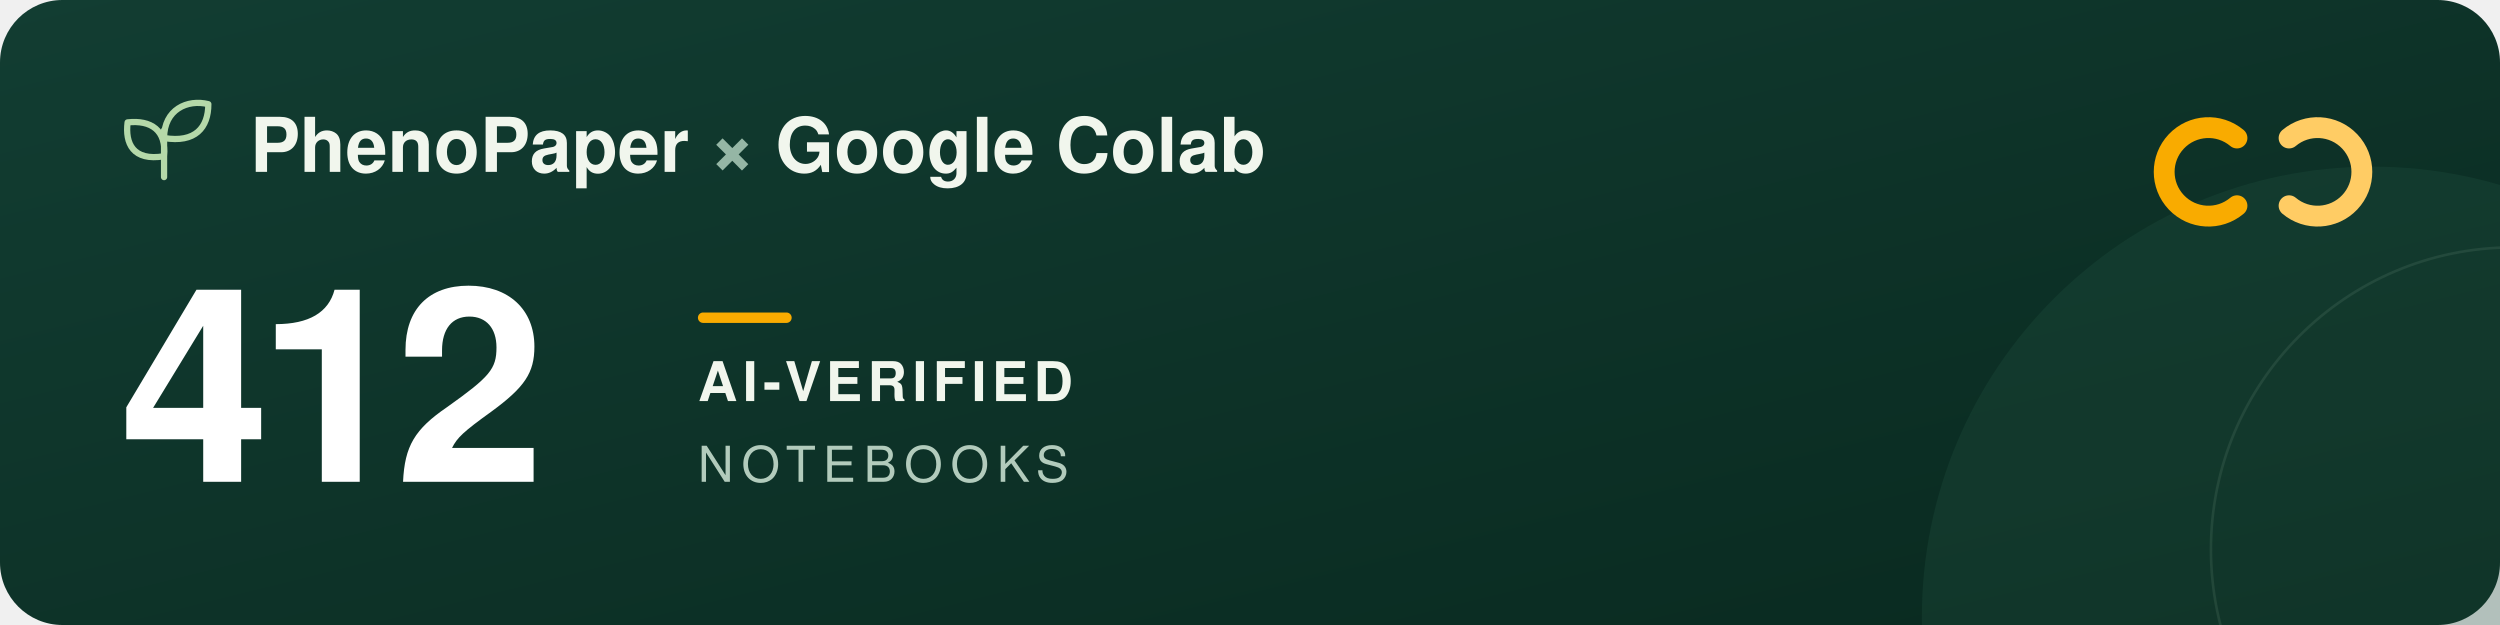
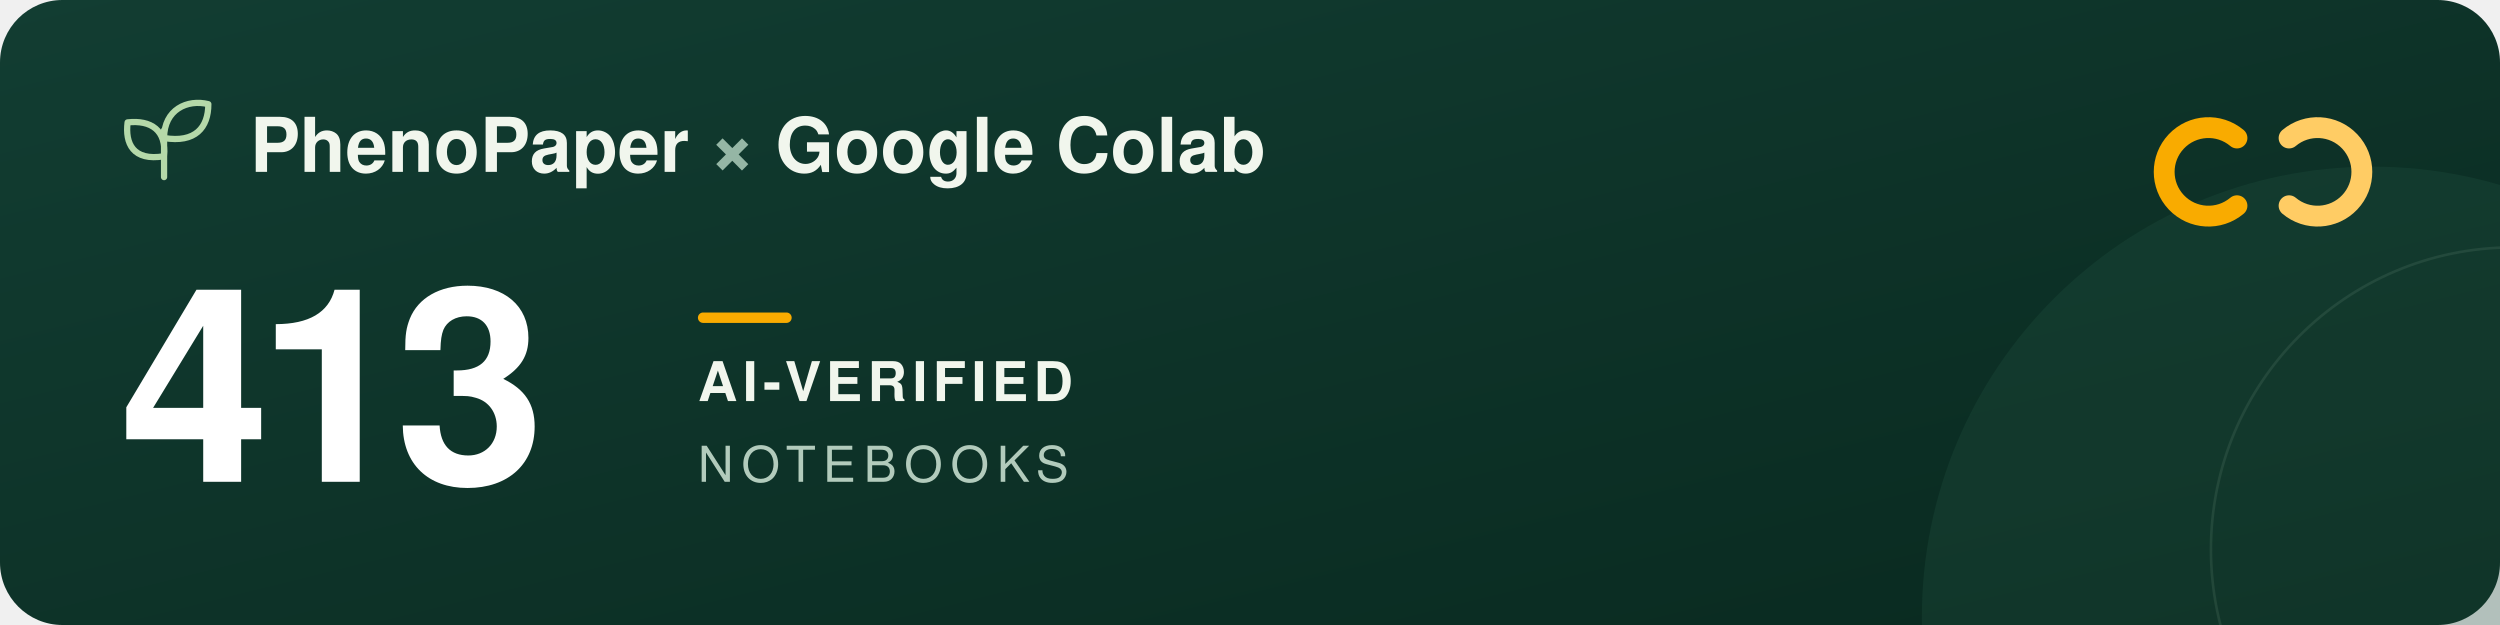
<svg xmlns="http://www.w3.org/2000/svg" width="960" height="240" viewBox="0 0 960 240" role="img" aria-labelledby="title description">
  <defs>
    <linearGradient id="forest" x2="1" y2="1">
      <stop stop-color="#123d32" />
      <stop offset="1" stop-color="#09291f" />
    </linearGradient>
  </defs>
  <rect width="960" height="240" rx="24" fill="url(#forest)" />
  <circle cx="911" cy="237" r="173" fill="#205240" opacity=".3" />
  <circle cx="965" cy="211" r="116" fill="none" stroke="#a5c6ad" stroke-opacity=".12" />
  <g transform="translate(48 39)" fill="none" stroke="#b5d9a9" stroke-width="2.4" stroke-linecap="round" stroke-linejoin="round">
    <path d="M15 29V11M15 21C3 23 0 16 1 8c9-1 15 3 14 13ZM15 14C15 3 24-1 32 1c0 9-5 15-17 13Z" />
  </g>
  <g font-family="-apple-system, BlinkMacSystemFont, 'Segoe UI', Helvetica, Arial, sans-serif">
    <text x="96" y="66" fill="#f1f6ed" font-size="29" font-weight="600">PhenoPaper <tspan fill="#95b6a5">×</tspan> Google Colab</text>
-     <text x="46" y="185" fill="#ffffff" font-size="104" font-weight="700" letter-spacing="-5">412</text>
+     <text x="46" y="185" fill="#ffffff" font-size="104" font-weight="700" letter-spacing="-5">413</text>
    <rect x="268" y="120" width="36" height="4" rx="2" fill="#f9ab00" />
    <text x="268" y="154" fill="#f1f6ed" font-size="21" font-weight="600" letter-spacing="2">AI-VERIFIED</text>
    <text x="268" y="185" fill="#b2cbbc" font-size="19" font-weight="500" letter-spacing="3">NOTEBOOKS</text>
  </g>
  <g transform="translate(832 44)" fill="none" stroke-width="8" stroke-linecap="round">
    <path d="M27 9a17 17 0 1 0 0 26" stroke="#f9ab00" />
    <path d="M47 9a17 17 0 1 1 0 26" stroke="#ffcc64" />
  </g>
</svg>
